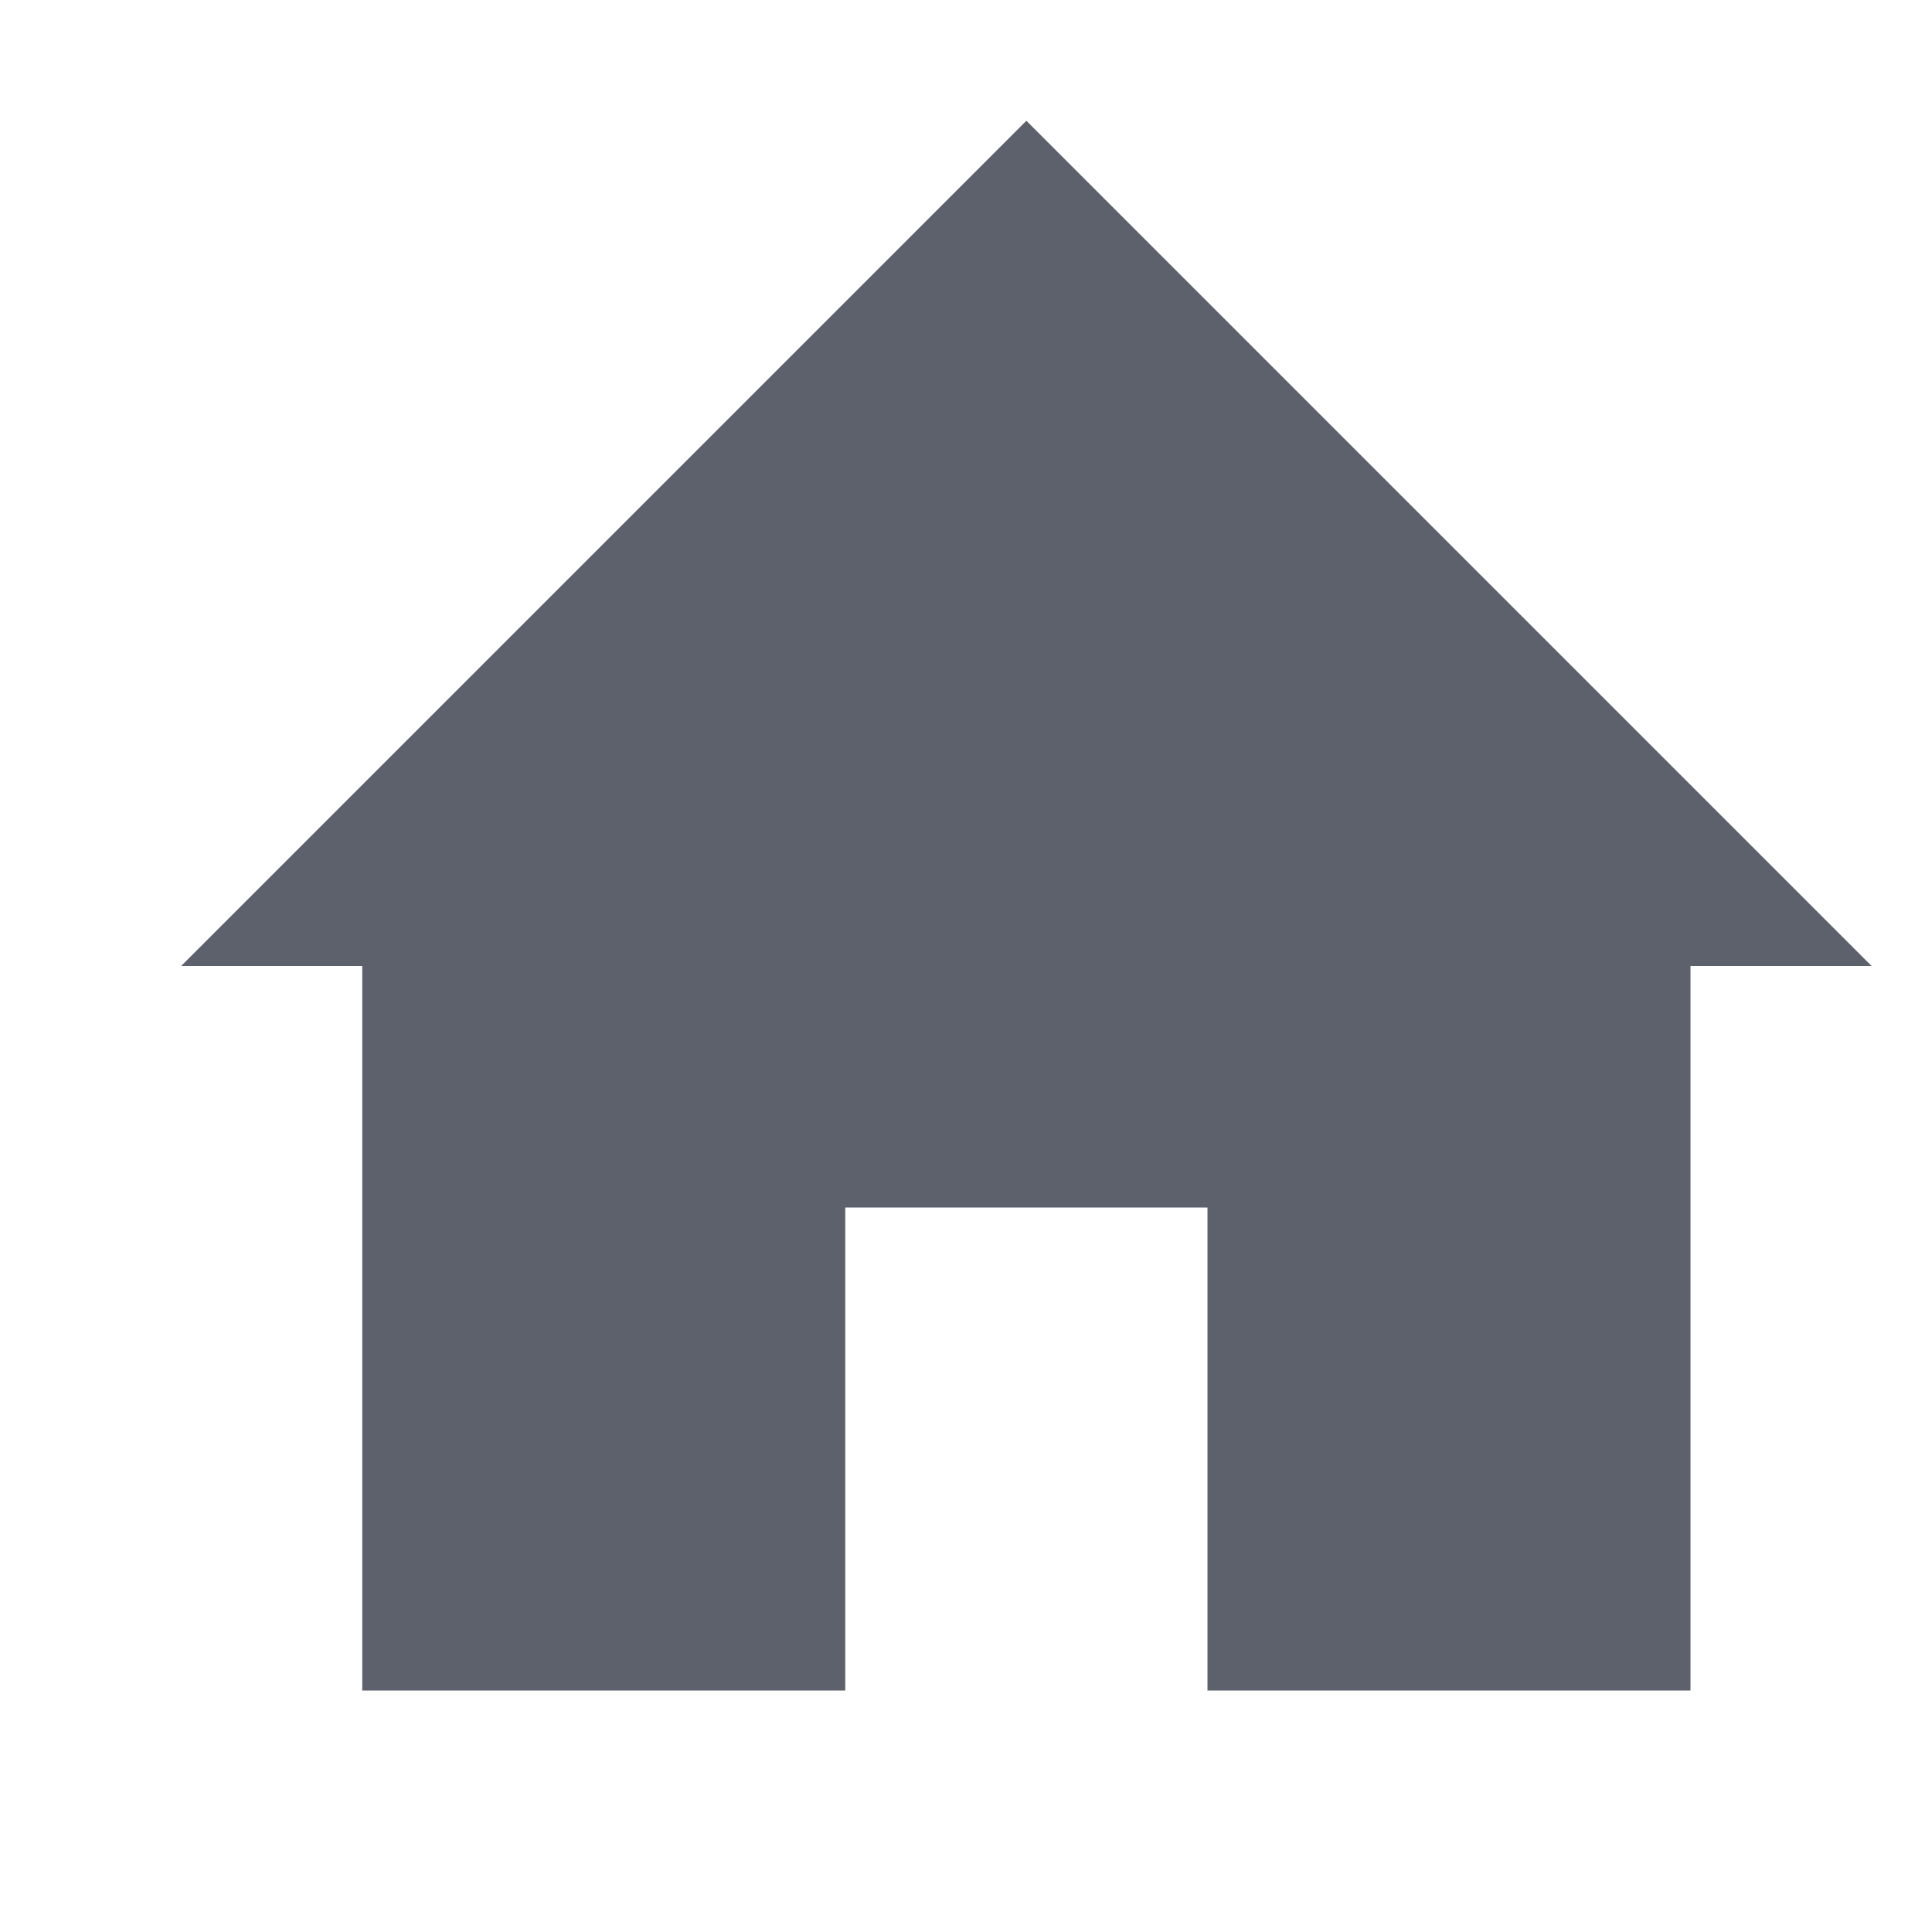
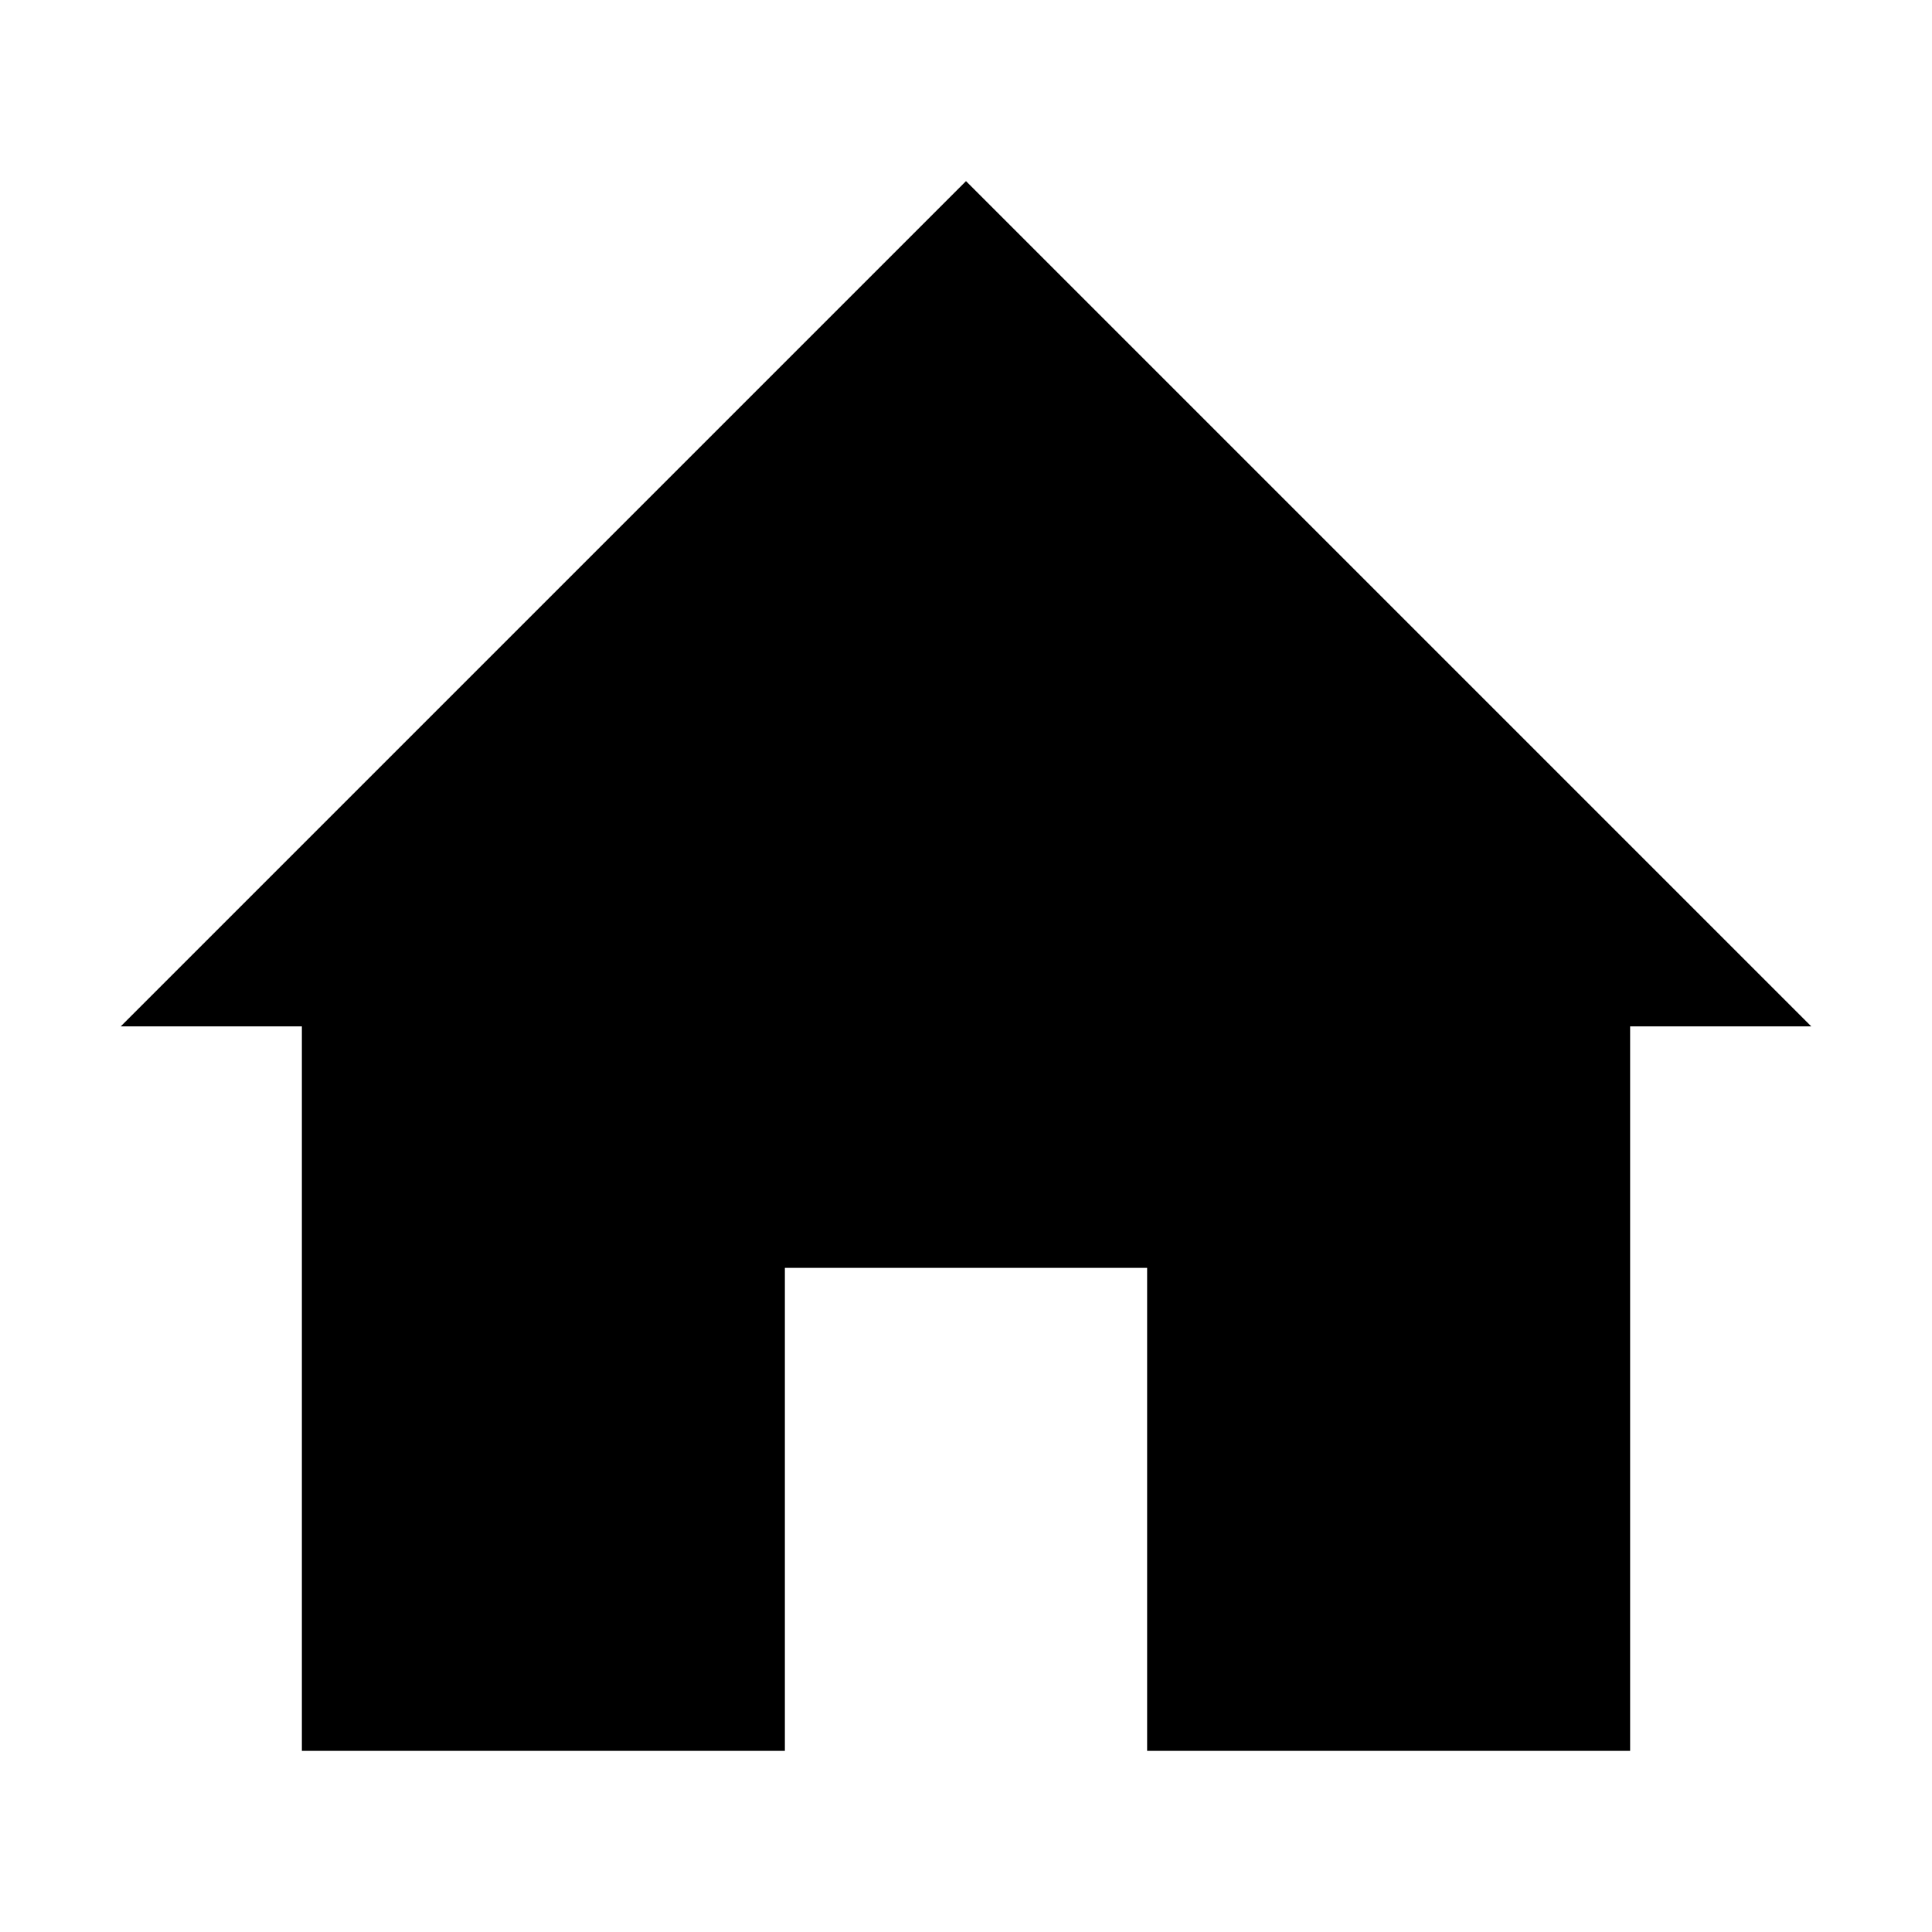
- <svg xmlns="http://www.w3.org/2000/svg" id="svg7384" style="enable-background:new" height="16" width="16" version="1.1">
-   <g id="layer1" transform="translate(-465,-187)">
-     <path id="path16259-2-3" opacity="1" fill="#5c616c" d="m466.5 195h1.5v6h4v-4h3v4h4v-6h1.5l-7-7z" />
-   </g>
+ <svg xmlns="http://www.w3.org/2000/svg" viewBox="0 0 16 16">
+   <defs>
+     <style type="text/css" id="current-color-scheme">
+       .ColorScheme-Text {
+         color:#000000;
+       }
+       </style>
+   </defs>
+   <path style="fill:currentColor;opacity:1" class="ColorScheme-Text" d="m 1,8.5 1.5,0 0,6 4,0 0,-4 3,0 0,4 4,0 0,-6 1.5,0 -7,-7 z" />
</svg>
